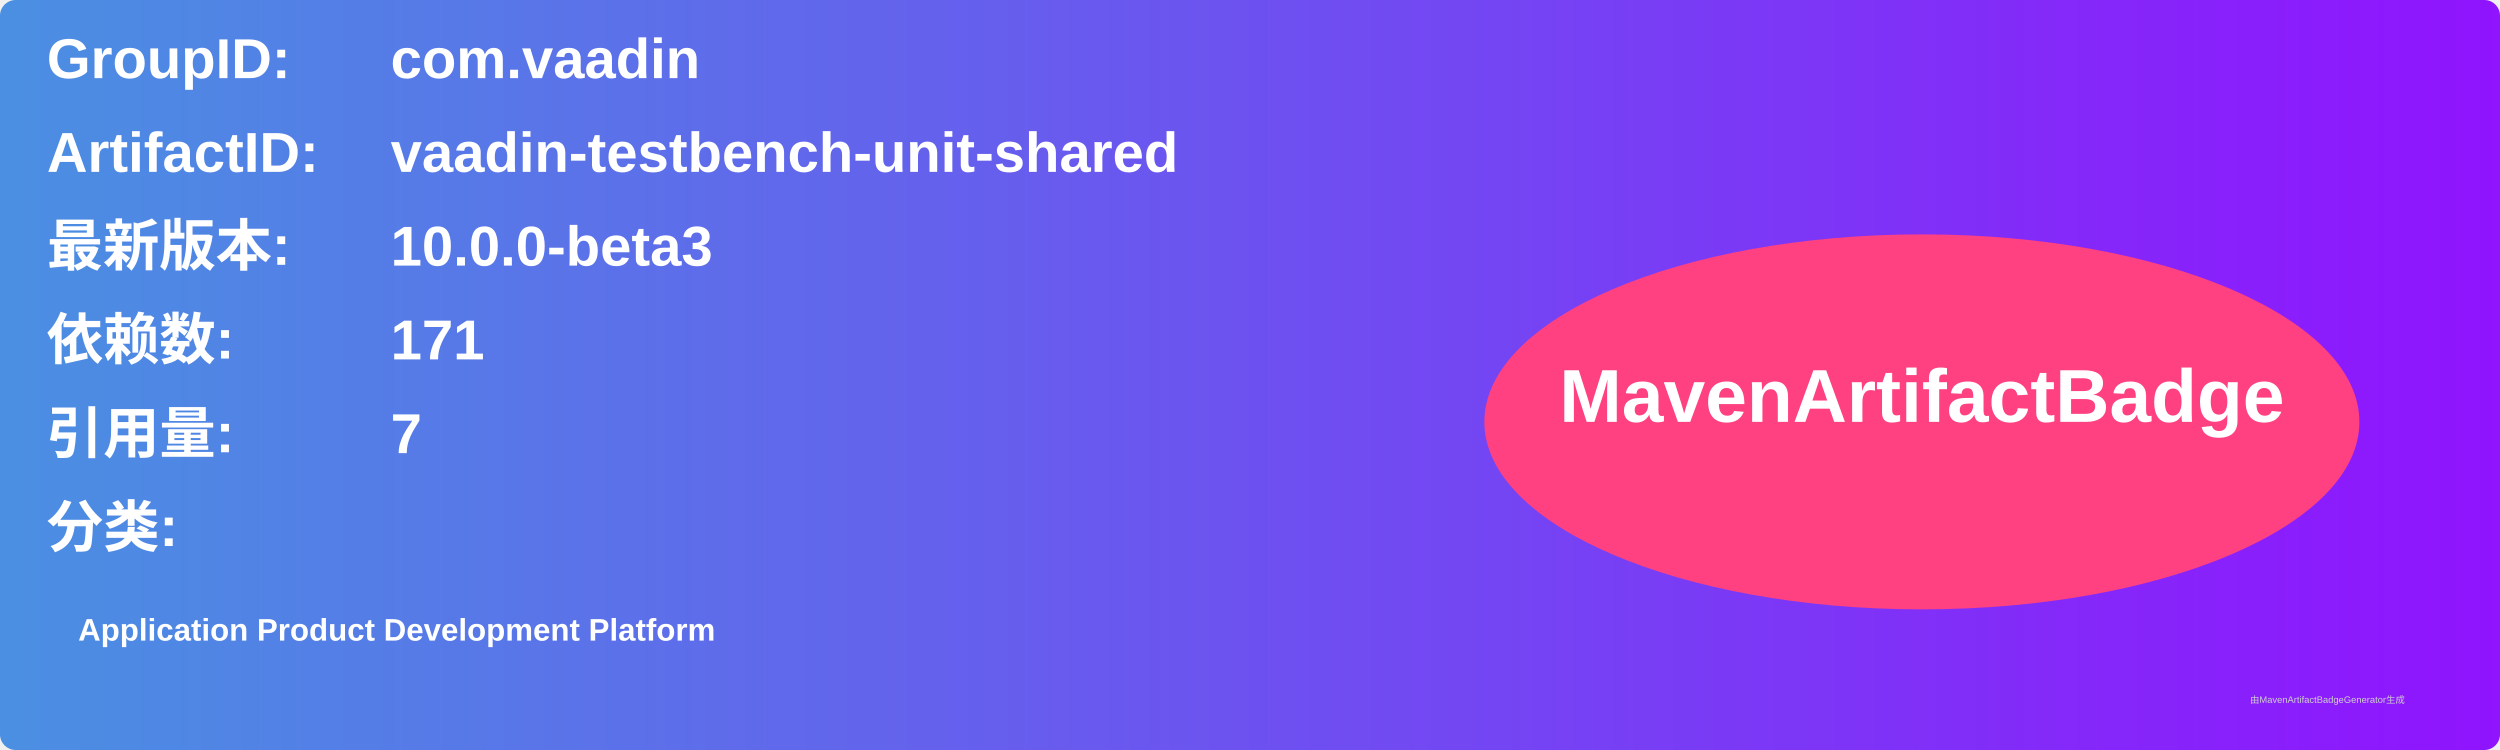
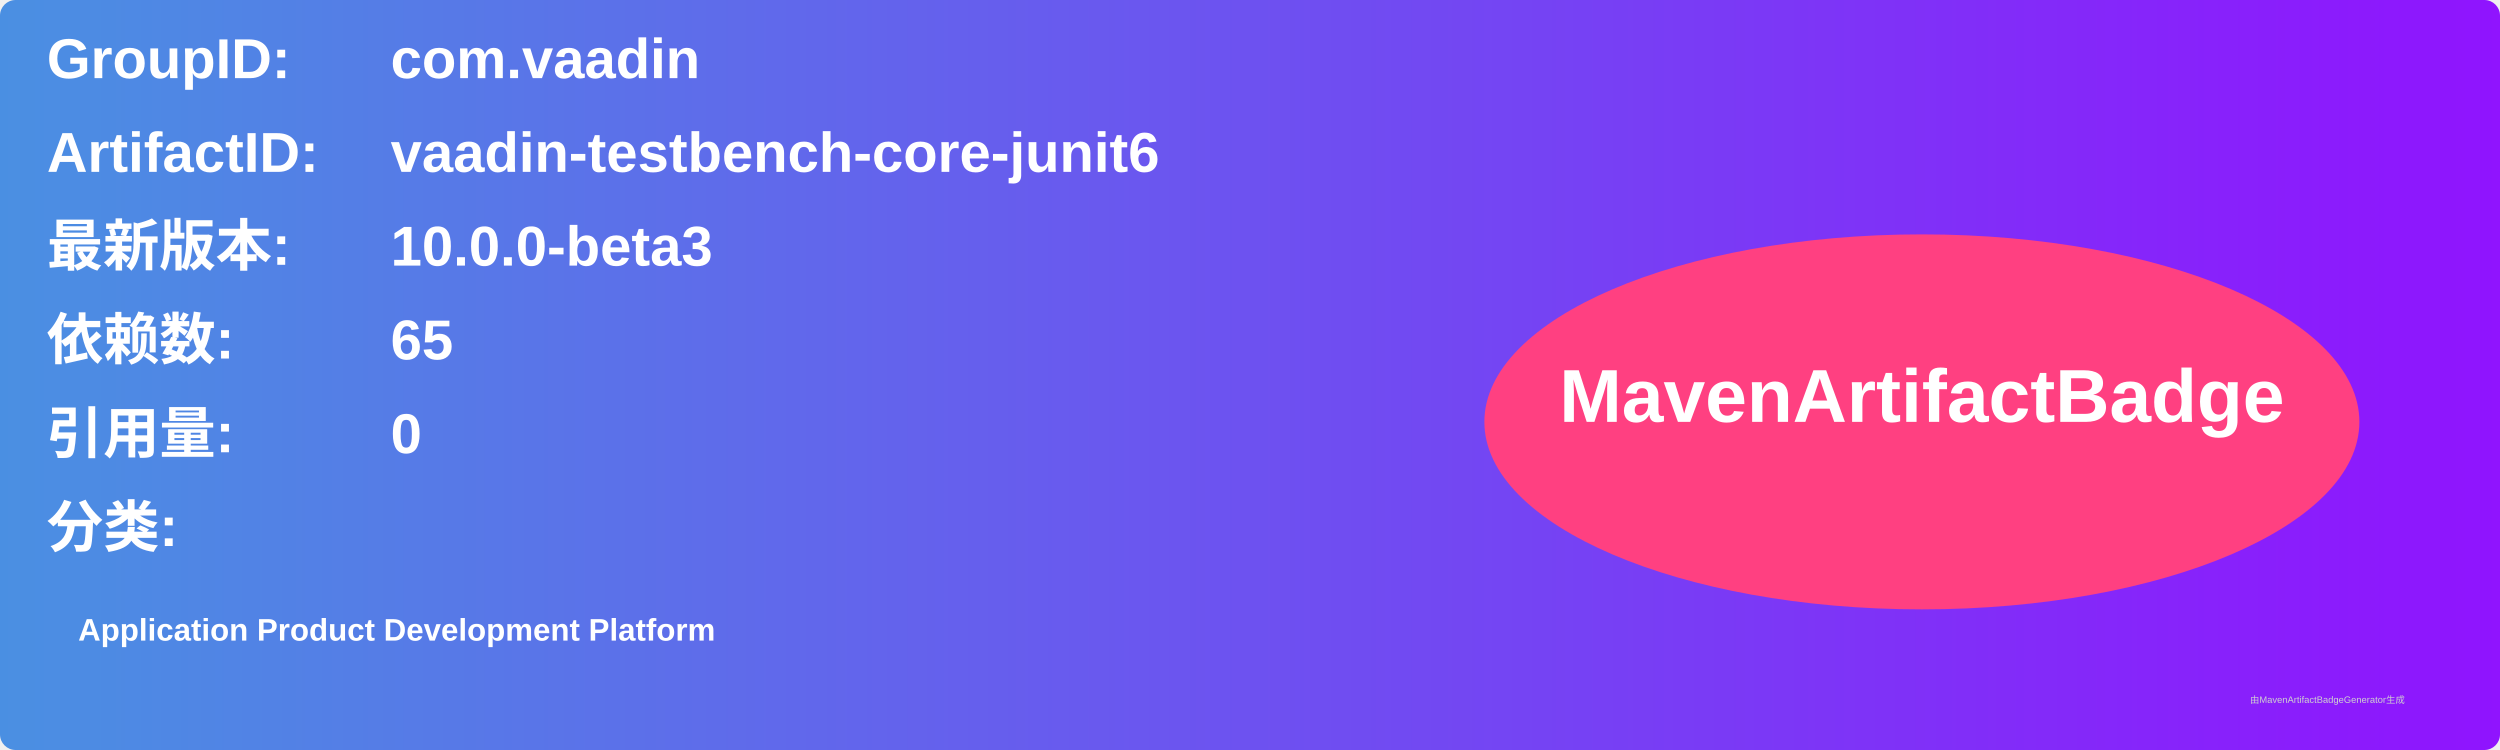
<svg xmlns="http://www.w3.org/2000/svg" width="800" height="240" viewBox="0 0 800 240">
  <linearGradient id="grad" x1="0%" y1="0%" x2="100%" y2="0%">
    <stop offset="0%" stop-color="#4a90e2" />
    <stop offset="100%" stop-color="#9013fe" />
  </linearGradient>
  <rect width="100%" height="100%" rx="5" ry="5" fill="url(#grad)" />
  <g transform="translate(15, 15)">
    <text x="0" y="10" font-family="Arial" font-size="18" fill="white" font-weight="bold" width="260">GroupID:</text>
    <text x="110" y="10" font-family="Arial" font-size="18" fill="white" font-weight="bold" width="460">com.vaadin</text>
    <text x="0" y="40" font-family="Arial" font-size="18" fill="white" font-weight="bold" width="260">ArtifactID:</text>
-     <text x="110" y="40" font-family="Arial" font-size="18" fill="white" font-weight="bold" width="460">vaadin-testbench-unit-shared</text>
+     <text x="110" y="40" font-family="Arial" font-size="18" fill="white" font-weight="bold" width="460">vaadin-testbench-core-junit6</text>
    <text x="0" y="70" font-family="Arial" font-size="18" fill="white" font-weight="bold">最新版本:</text>
    <text x="110" y="70" font-family="Arial" font-size="18" fill="white" font-weight="bold">
      <tspan font-weight="bold">10.0.0-beta3</tspan>
    </text>
    <text x="0" y="100" font-family="Arial" font-size="18" fill="white" font-weight="bold">依赖数: </text>
    <text x="110" y="100" font-family="Arial" font-size="18" fill="white">
-       <tspan font-weight="bold">171</tspan>
+       <tspan font-weight="bold">65</tspan>
    </text>
    <text x="0" y="130" font-family="Arial" font-size="18" fill="white" font-weight="bold">引用量: </text>
    <text x="110" y="130" font-family="Arial" font-size="18" fill="white">
-       <tspan font-weight="bold">7</tspan>
+       <tspan font-weight="bold">0</tspan>
    </text>
    <text x="0" y="160" font-family="Arial" font-size="18" fill="white" font-weight="bold">分类:</text>
    <text x="10" y="190" font-family="Arial" font-size="10" fill="white">
      <tspan font-weight="bold">Application Product Development Platform</tspan>
    </text>
    <ellipse cx="600" cy="120" rx="140" ry="60" fill="#ff4081" />
    <text x="600" y="120" text-anchor="middle" font-family="Arial" font-size="24" fill="white" font-weight="bold">MavenArtifactBadge</text>
  </g>
  <text x="720" y="225" font-family="Arial" font-size="3" fill="#d0d0d0">由MavenArtifactBadgeGenerator生成</text>
</svg>
